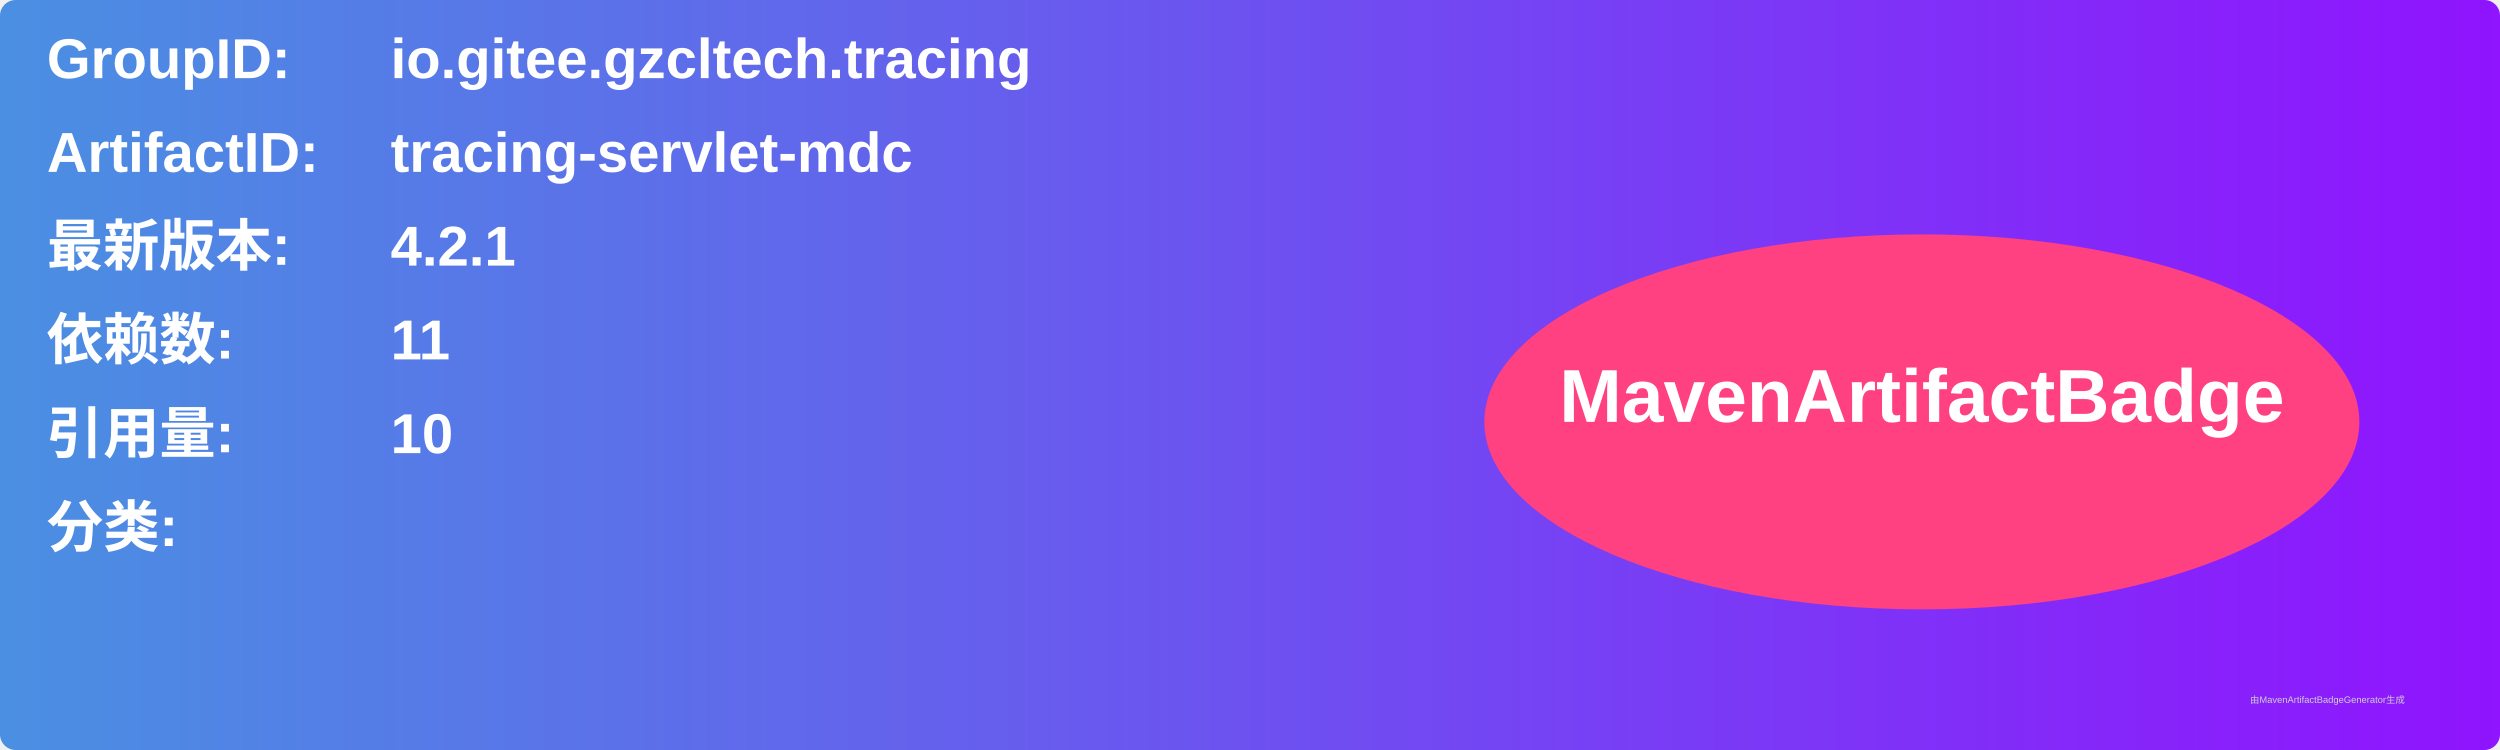
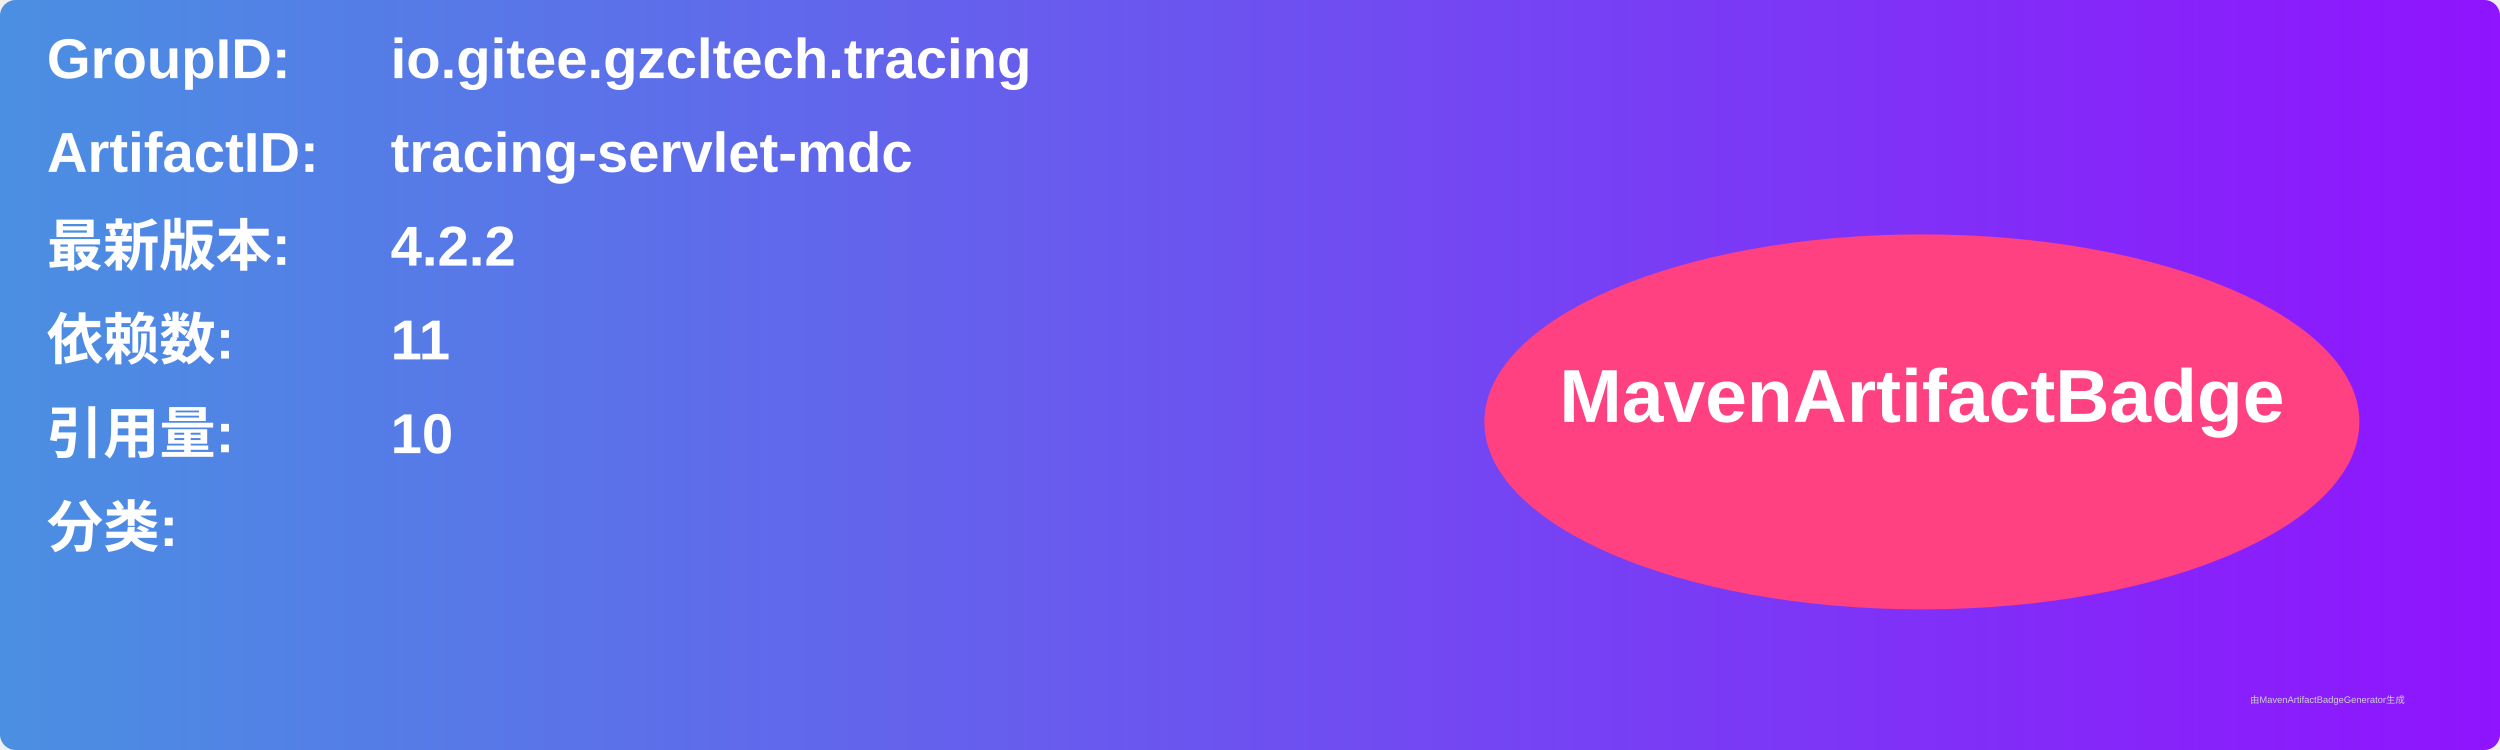
<svg xmlns="http://www.w3.org/2000/svg" width="800" height="240" viewBox="0 0 800 240">
  <linearGradient id="grad" x1="0%" y1="0%" x2="100%" y2="0%">
    <stop offset="0%" stop-color="#4a90e2" />
    <stop offset="100%" stop-color="#9013fe" />
  </linearGradient>
  <rect width="100%" height="100%" rx="5" ry="5" fill="url(#grad)" />
  <g transform="translate(15, 15)">
    <text x="0" y="10" font-family="Arial" font-size="18" fill="white" font-weight="bold" width="260">GroupID:</text>
    <text x="110" y="10" font-family="Arial" font-size="18" fill="white" font-weight="bold" width="460">io.gitee.gzcltech.tracing</text>
    <text x="0" y="40" font-family="Arial" font-size="18" fill="white" font-weight="bold" width="260">ArtifactID:</text>
    <text x="110" y="40" font-family="Arial" font-size="18" fill="white" font-weight="bold" width="460">tracing-servlet-mdc</text>
    <text x="0" y="70" font-family="Arial" font-size="18" fill="white" font-weight="bold">最新版本:</text>
    <text x="110" y="70" font-family="Arial" font-size="18" fill="white" font-weight="bold">
-       <tspan font-weight="bold">4.2.1</tspan>
+       <tspan font-weight="bold">4.2.2</tspan>
    </text>
    <text x="0" y="100" font-family="Arial" font-size="18" fill="white" font-weight="bold">依赖数: </text>
    <text x="110" y="100" font-family="Arial" font-size="18" fill="white">
      <tspan font-weight="bold">11</tspan>
    </text>
    <text x="0" y="130" font-family="Arial" font-size="18" fill="white" font-weight="bold">引用量: </text>
    <text x="110" y="130" font-family="Arial" font-size="18" fill="white">
      <tspan font-weight="bold">10</tspan>
    </text>
    <text x="0" y="160" font-family="Arial" font-size="18" fill="white" font-weight="bold">分类:</text>
    <text x="10" y="190" font-family="Arial" font-size="10" fill="white">
      <tspan font-weight="bold" />
    </text>
    <ellipse cx="600" cy="120" rx="140" ry="60" fill="#ff4081" />
    <text x="600" y="120" text-anchor="middle" font-family="Arial" font-size="24" fill="white" font-weight="bold">MavenArtifactBadge</text>
  </g>
  <text x="720" y="225" font-family="Arial" font-size="3" fill="#d0d0d0">由MavenArtifactBadgeGenerator生成</text>
</svg>
